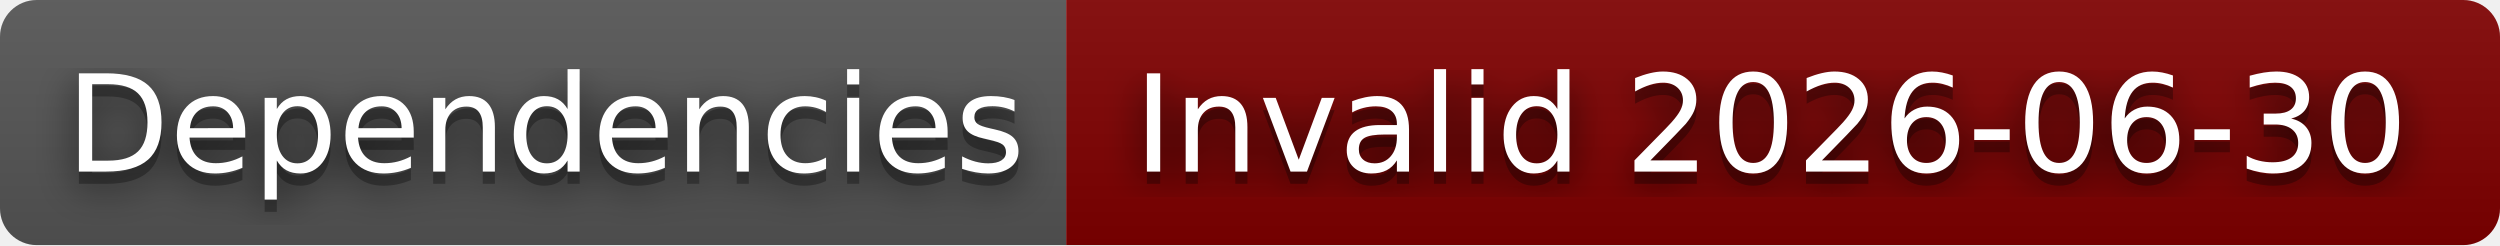
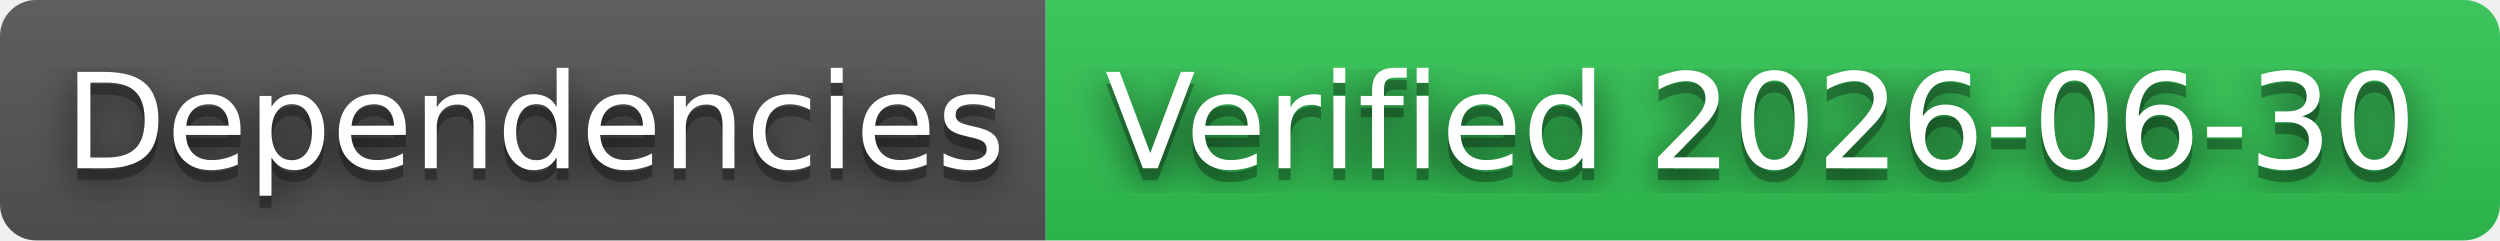
- <svg xmlns="http://www.w3.org/2000/svg" width="204" height="20" role="img" aria-label="Dependencies: Invalid 2026-06-30">
+ <svg xmlns="http://www.w3.org/2000/svg" width="208" height="20" role="img" aria-label="Dependencies: Verified 2026-06-30">
  <filter id="blur">
    <feGaussianBlur stdDeviation="16" />
  </filter>
  <linearGradient id="s" x2="0" y2="100%">
    <stop offset="0" stop-color="#bbb" stop-opacity=".1" />
    <stop offset="1" stop-opacity=".1" />
  </linearGradient>
  <clipPath id="r">
-     <rect width="204" height="20" rx="3" />
+     <rect width="208" height="20" rx="3" />
  </clipPath>
  <g clip-path="url(#r)">
    <rect width="87" height="20" fill="#555" />
-     <rect x="87" width="117" height="20" fill="#800000" />
-     <rect width="204" height="20" fill="url(#s)" />
+     <rect x="87" width="121" height="20" fill="#31c653" />
+     <rect width="208" height="20" fill="url(#s)" />
  </g>
  <g fill="#fff" text-anchor="middle" font-family="Verdana,Geneva,DejaVu Sans,sans-serif" text-rendering="geometricPrecision" font-size="110">
    <g transform="scale(.1)">
      <g aria-hidden="true" fill="#010101">
        <text x="445" y="150" fill-opacity=".8" filter="url(#blur)" textLength="770">Dependencies</text>
        <text x="445" y="150" fill-opacity=".3" textLength="770">Dependencies</text>
      </g>
      <text x="445" y="140" textLength="770">Dependencies</text>
    </g>
    <g transform="scale(.1)">
      <g aria-hidden="true" fill="#010101">
-         <text x="1445" y="150" fill-opacity=".8" filter="url(#blur)" textLength="1070">Invalid 2026-06-30</text>
-         <text x="1445" y="150" fill-opacity=".3" textLength="1070">Invalid 2026-06-30</text>
+         <text x="1465" y="150" fill-opacity=".8" filter="url(#blur)" textLength="1110">Verified 2026-06-30</text>
+         <text x="1465" y="150" fill-opacity=".3" textLength="1110">Verified 2026-06-30</text>
      </g>
-       <text x="1445" y="140" textLength="1070">Invalid 2026-06-30</text>
+       <text x="1465" y="140" textLength="1110">Verified 2026-06-30</text>
    </g>
  </g>
</svg>
